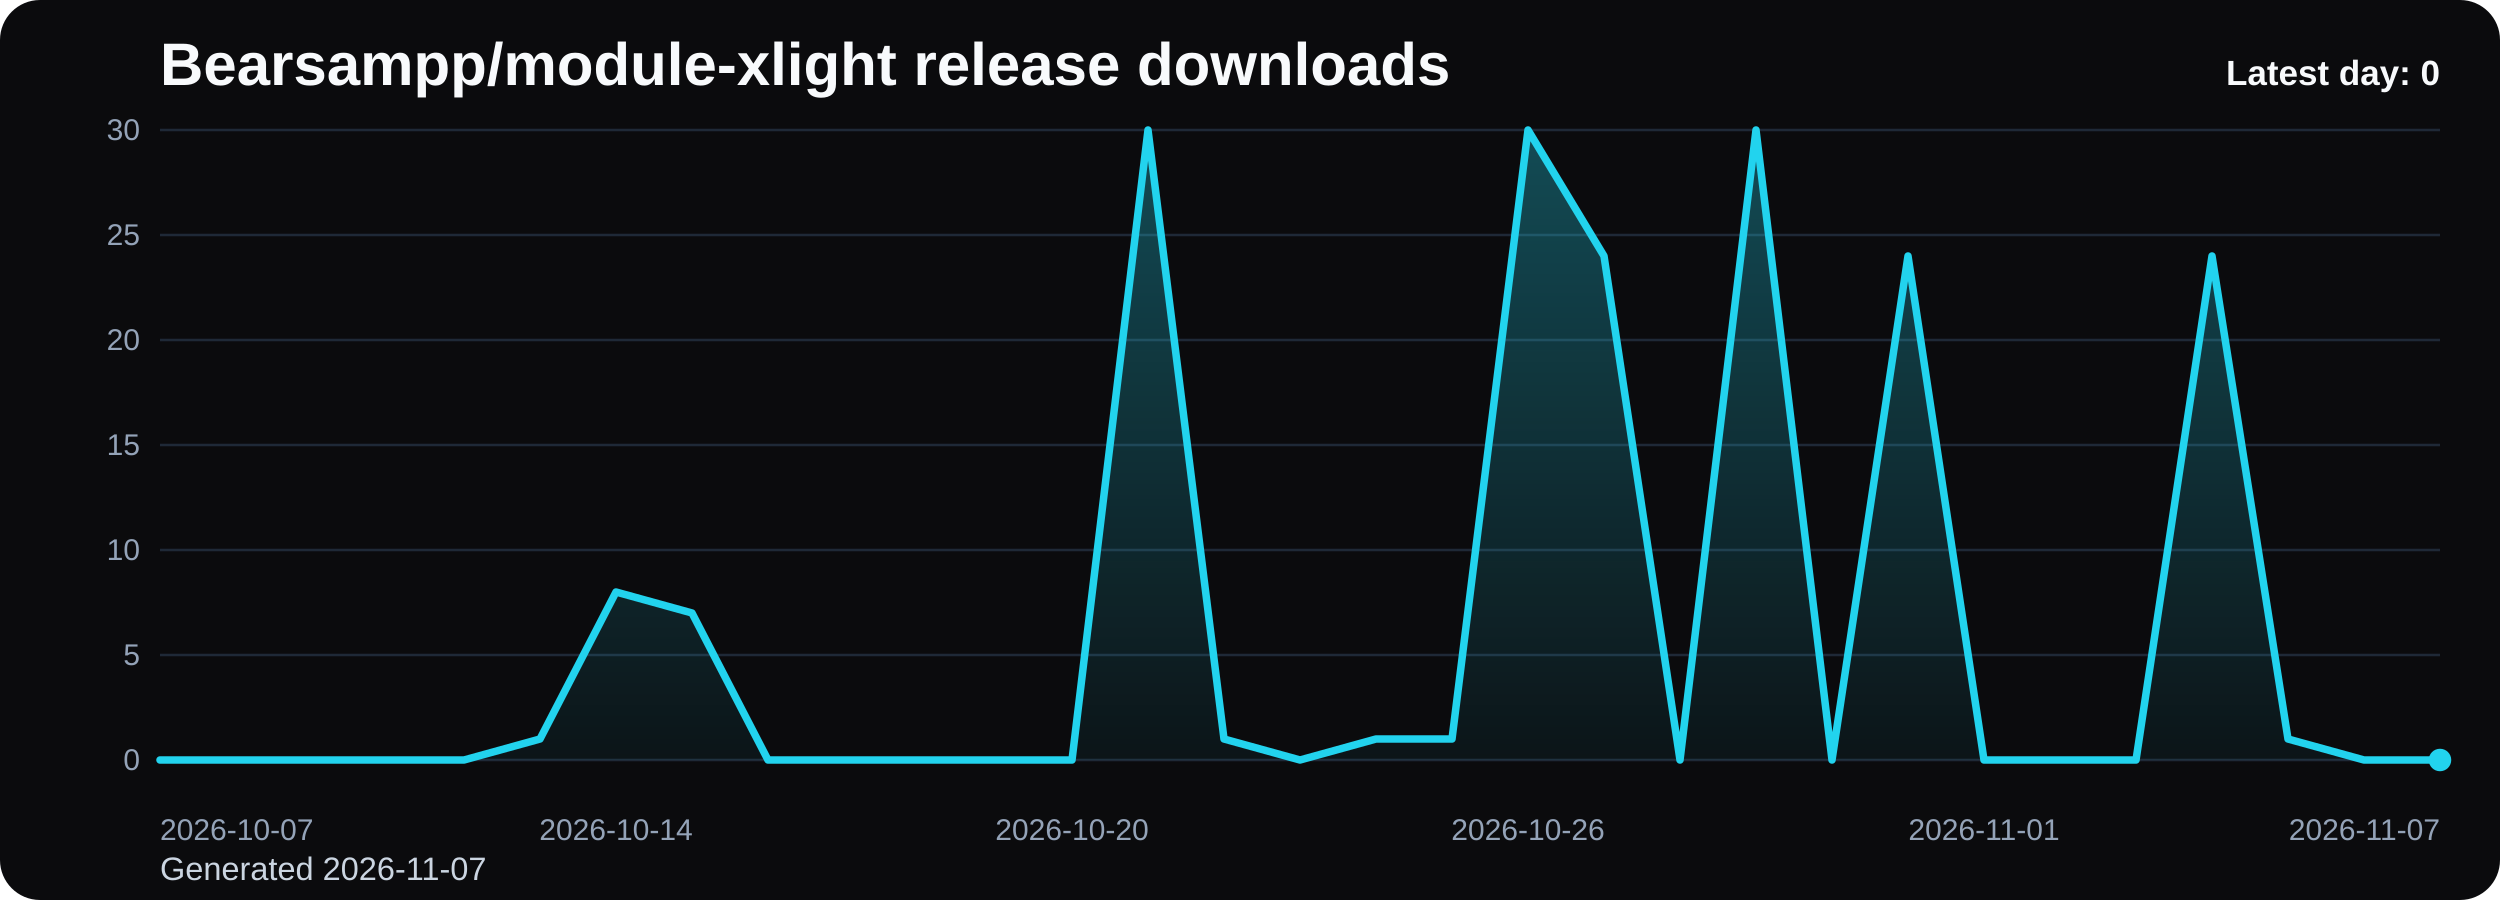
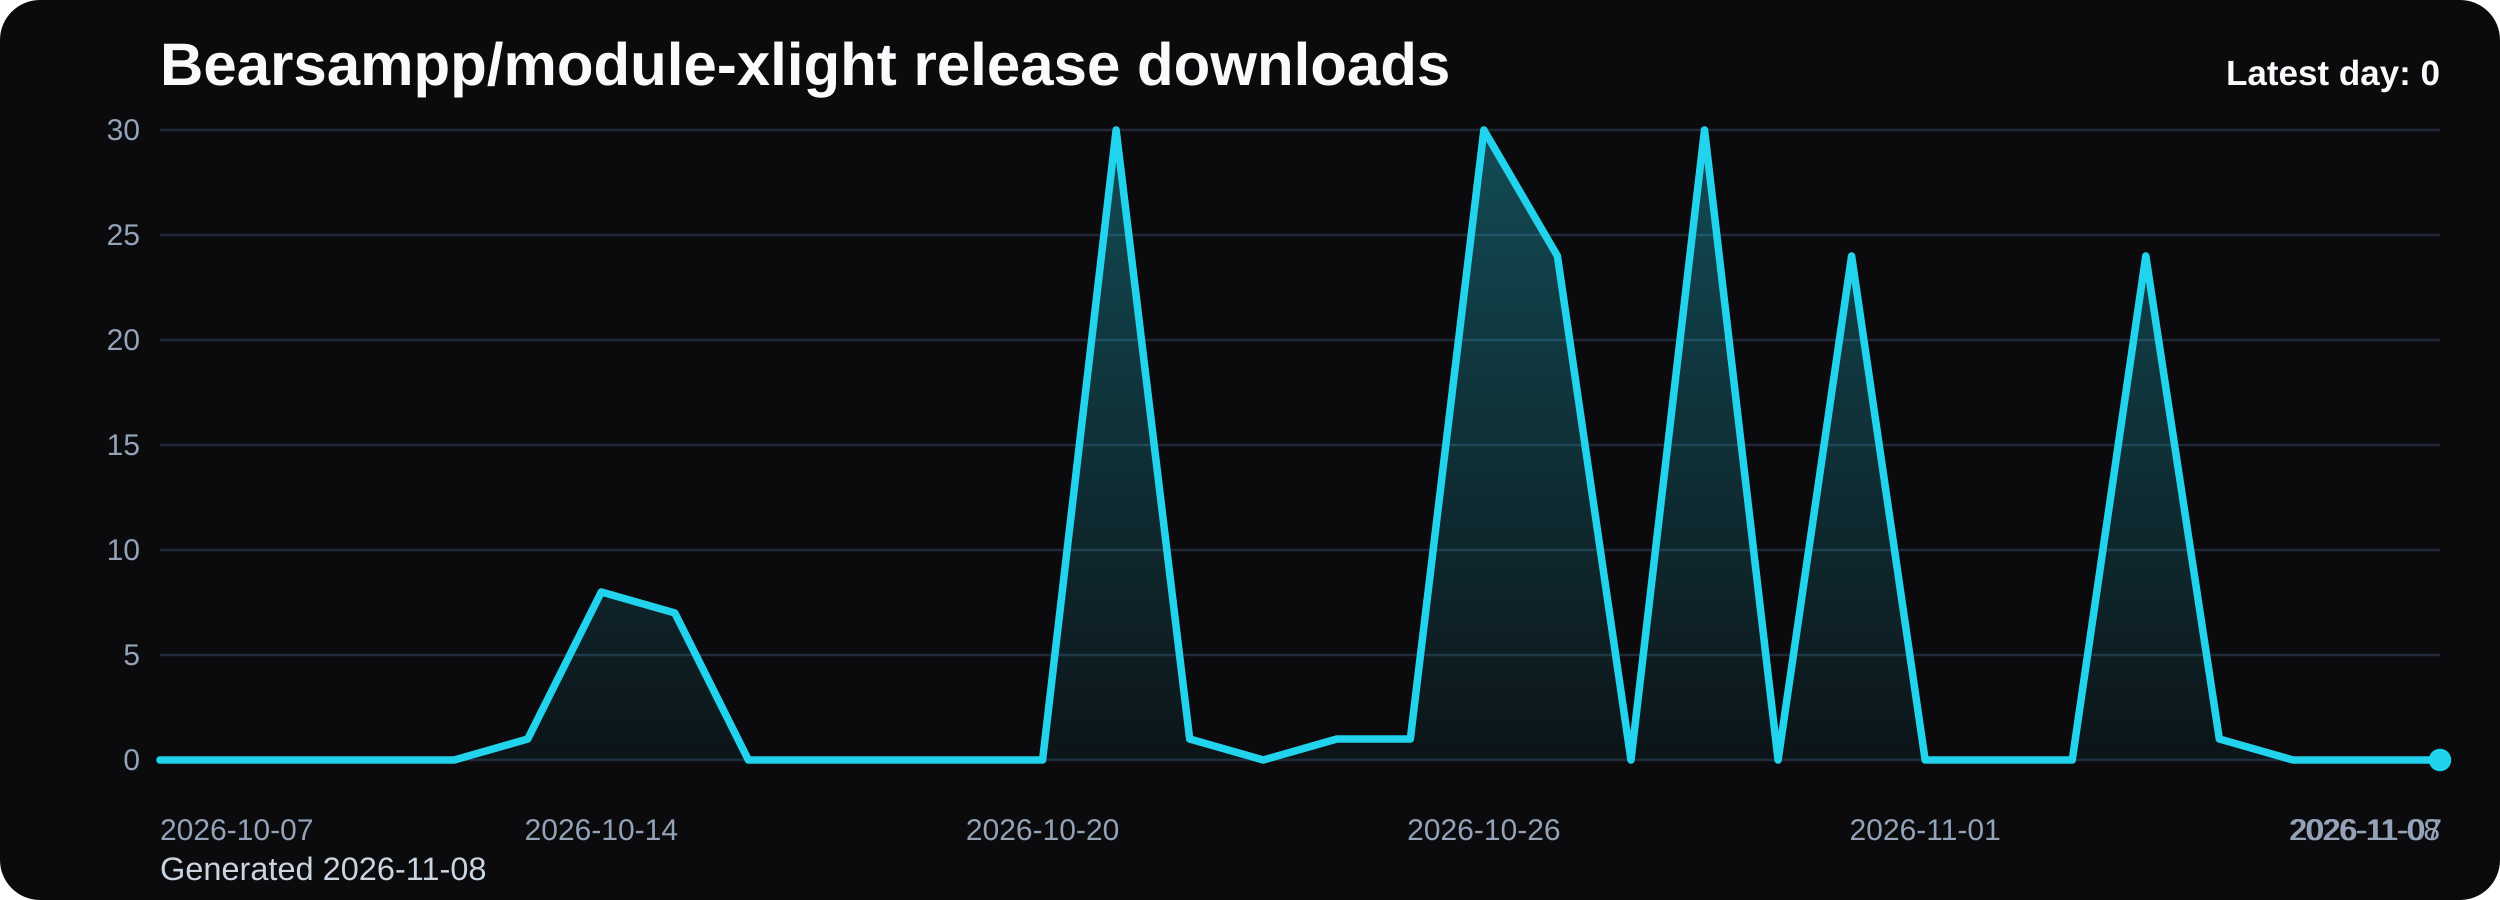
<svg xmlns="http://www.w3.org/2000/svg" viewBox="0 0 1000 360" role="img" aria-label="Bearsampp/module-xlight release downloads chart">
  <defs>
    <linearGradient id="fill-daily-black" x1="0" y1="0" x2="0" y2="1">
      <stop offset="0%" stop-color="#22d3ee" stop-opacity="0.32" />
      <stop offset="100%" stop-color="#22d3ee" stop-opacity="0.05" />
    </linearGradient>
    <style>
      .bg { fill: #0b0b0d; }
      .title { font: 700 24px Arial, sans-serif; fill: #f8fafc; }
      .sub { font: 400 13px Arial, sans-serif; fill: #cbd5e1; }
      .grid { stroke: #1f2937; stroke-width: 1; }
      .axis { font: 400 12px Arial, sans-serif; fill: #94a3b8; }
      .line { fill: none; stroke: #22d3ee; stroke-width: 3; stroke-linecap: round; stroke-linejoin: round; }
      .dot { fill: #22d3ee; }
      .value { font: 600 11px Arial, sans-serif; fill: #cbd5e1; }
      .latest { font: 700 14px Arial, sans-serif; fill: #f8fafc; }
    </style>
  </defs>
  <rect class="bg" x="0" y="0" width="1000" height="360" rx="16" />
  <text class="title" x="64" y="34">Bearsampp/module-xlight release downloads</text>
-   <text class="sub" x="64" y="352">Generated 2026-11-07</text>
+   <text class="sub" x="64" y="352">Generated 2026-11-08</text>
  <line x1="64" y1="52.00" x2="976" y2="52.00" class="grid" />
  <text x="56" y="56.00" text-anchor="end" class="axis">30</text>
  <line x1="64" y1="94.00" x2="976" y2="94.00" class="grid" />
  <text x="56" y="98.00" text-anchor="end" class="axis">25</text>
  <line x1="64" y1="136.00" x2="976" y2="136.00" class="grid" />
  <text x="56" y="140.00" text-anchor="end" class="axis">20</text>
  <line x1="64" y1="178.00" x2="976" y2="178.00" class="grid" />
  <text x="56" y="182.00" text-anchor="end" class="axis">15</text>
  <line x1="64" y1="220.00" x2="976" y2="220.00" class="grid" />
  <text x="56" y="224.00" text-anchor="end" class="axis">10</text>
  <line x1="64" y1="262.00" x2="976" y2="262.00" class="grid" />
  <text x="56" y="266.00" text-anchor="end" class="axis">5</text>
  <line x1="64" y1="304.00" x2="976" y2="304.00" class="grid" />
  <text x="56" y="308.00" text-anchor="end" class="axis">0</text>
-   <path d="M 64.00 304 L 64.00 304.00 L 94.40 304.00 L 124.80 304.00 L 155.20 304.00 L 185.60 304.00 L 216.00 295.60 L 246.40 236.80 L 276.80 245.20 L 307.20 304.00 L 337.60 304.00 L 368.00 304.00 L 398.40 304.00 L 428.80 304.00 L 459.20 52.00 L 489.60 295.60 L 520.00 304.00 L 550.40 295.60 L 580.80 295.60 L 611.20 52.00 L 641.60 102.40 L 672.00 304.00 L 702.40 52.00 L 732.80 304.00 L 763.20 102.40 L 793.60 304.00 L 824.00 304.00 L 854.40 304.00 L 884.80 102.40 L 915.20 295.60 L 945.60 304.00 L 976.00 304.00 L 976.00 304 Z" fill="url(#fill-daily-black)" />
-   <polyline class="line" points="64.00,304.00 94.40,304.00 124.80,304.00 155.20,304.00 185.60,304.00 216.00,295.60 246.40,236.80 276.80,245.20 307.20,304.00 337.60,304.00 368.00,304.00 398.40,304.00 428.80,304.00 459.20,52.00 489.60,295.60 520.00,304.00 550.40,295.60 580.80,295.60 611.20,52.00 641.60,102.40 672.00,304.00 702.40,52.00 732.80,304.00 763.20,102.40 793.60,304.00 824.00,304.00 854.40,304.00 884.80,102.40 915.20,295.60 945.60,304.00 976.00,304.00" />
+   <path d="M 64.00 304 L 64.00 304.00 L 93.42 304.00 L 122.84 304.00 L 152.26 304.00 L 181.68 304.00 L 211.10 295.60 L 240.52 236.80 L 269.94 245.20 L 299.35 304.00 L 328.77 304.00 L 358.19 304.00 L 387.61 304.00 L 417.03 304.00 L 446.45 52.00 L 475.87 295.60 L 505.29 304.00 L 534.71 295.60 L 564.13 295.60 L 593.55 52.00 L 622.97 102.40 L 652.39 304.00 L 681.81 52.00 L 711.23 304.00 L 740.65 102.40 L 770.06 304.00 L 799.48 304.00 L 828.90 304.00 L 858.32 102.40 L 887.74 295.60 L 917.16 304.00 L 946.58 304.00 L 976.00 304.00 L 976.00 304 Z" fill="url(#fill-daily-black)" />
+   <polyline class="line" points="64.00,304.00 93.42,304.00 122.84,304.00 152.26,304.00 181.68,304.00 211.10,295.60 240.52,236.80 269.94,245.20 299.35,304.00 328.77,304.00 358.19,304.00 387.61,304.00 417.03,304.00 446.45,52.00 475.87,295.60 505.29,304.00 534.71,295.60 564.13,295.60 593.55,52.00 622.97,102.40 652.39,304.00 681.81,52.00 711.23,304.00 740.65,102.40 770.06,304.00 799.48,304.00 828.90,304.00 858.32,102.40 887.74,295.60 917.16,304.00 946.58,304.00 976.00,304.00" />
  <circle class="dot" cx="976.00" cy="304.00" r="4.5" />
  <text class="axis" x="64.00" y="336" text-anchor="start">2026-10-07</text>
-   <text class="axis" x="246.40" y="336" text-anchor="middle">2026-10-14</text>
-   <text class="axis" x="428.80" y="336" text-anchor="middle">2026-10-20</text>
-   <text class="axis" x="611.20" y="336" text-anchor="middle">2026-10-26</text>
-   <text class="axis" x="793.60" y="336" text-anchor="middle">2026-11-01</text>
-   <text class="axis" x="976.00" y="336" text-anchor="end">2026-11-07</text>
+   <text class="axis" x="240.52" y="336" text-anchor="middle">2026-10-14</text>
+   <text class="axis" x="417.03" y="336" text-anchor="middle">2026-10-20</text>
+   <text class="axis" x="593.55" y="336" text-anchor="middle">2026-10-26</text>
+   <text class="axis" x="770.06" y="336" text-anchor="middle">2026-11-01</text>
+   <text class="axis" x="946.58" y="336" text-anchor="middle">2026-11-07</text>
+   <text class="axis" x="976.00" y="336" text-anchor="end">2026-11-08</text>
  <text class="latest" x="976" y="34" text-anchor="end">Latest day: 0</text>
</svg>
